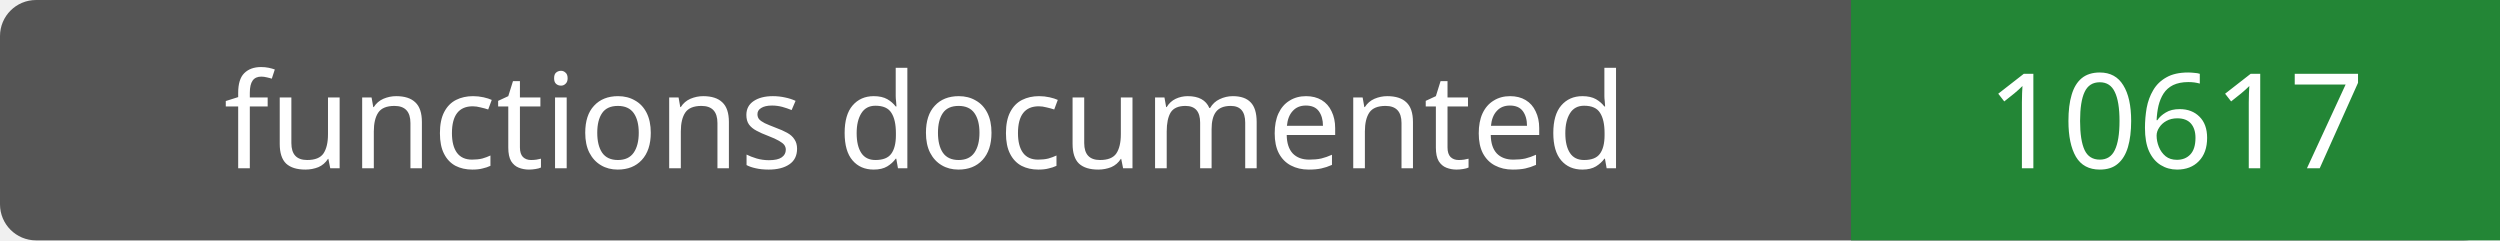
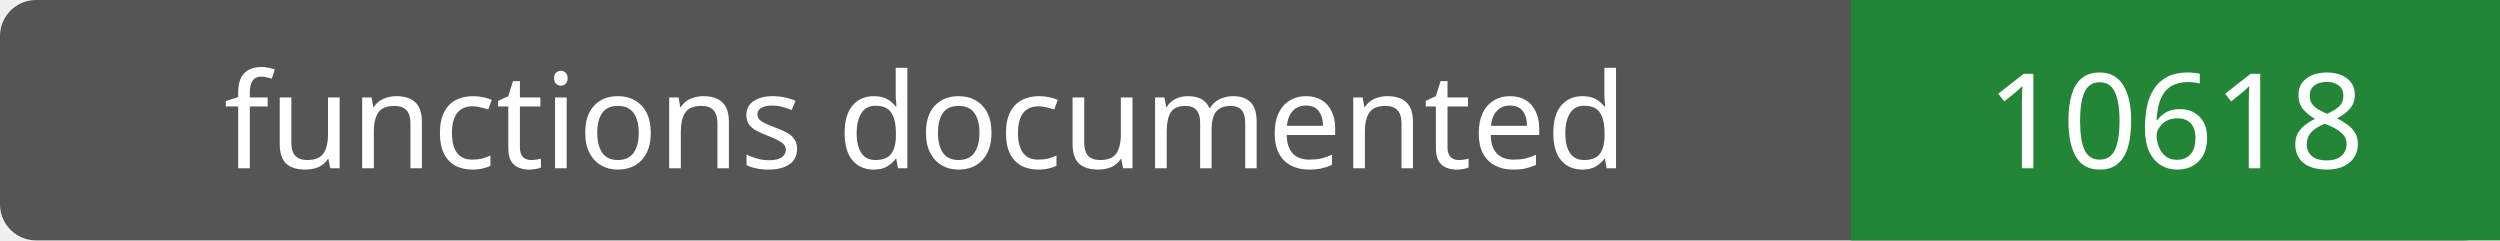
- <svg xmlns="http://www.w3.org/2000/svg" width="208" height="20" role="img" aria-label="functions documented: 10617">
+ <svg xmlns="http://www.w3.org/2000/svg" width="208" height="20" role="img" aria-label="functions documented: 10618">
  <rect width="208" height="20" rx="3" fill="#555" />
  <path fill="#238636" d="M154 0h54v20H154z" />
  <g fill="#fff" text-anchor="middle" font-family="Verdana,sans-serif" font-size="11">
    <text x="77.0" y="14">functions documented</text>
-     <text x="181.0" y="14">10617</text>
+     <text x="181.0" y="14">10618</text>
  </g>
</svg>
